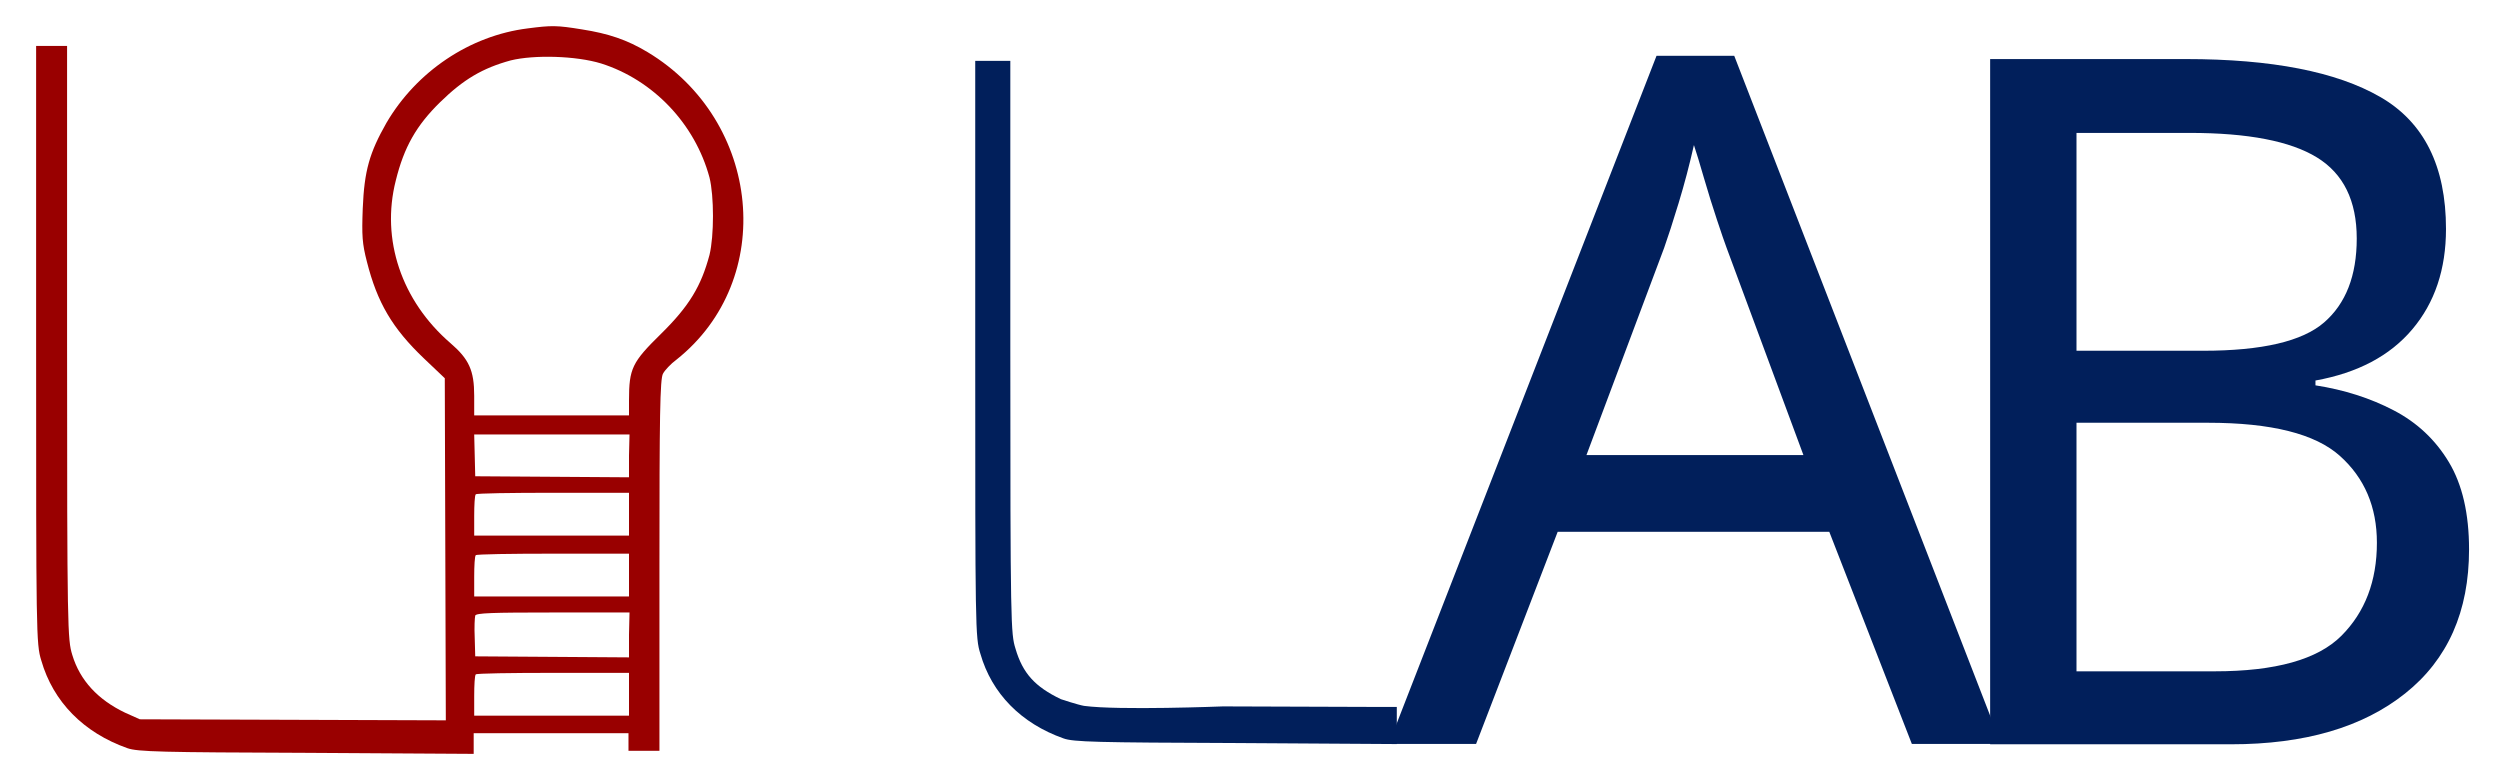
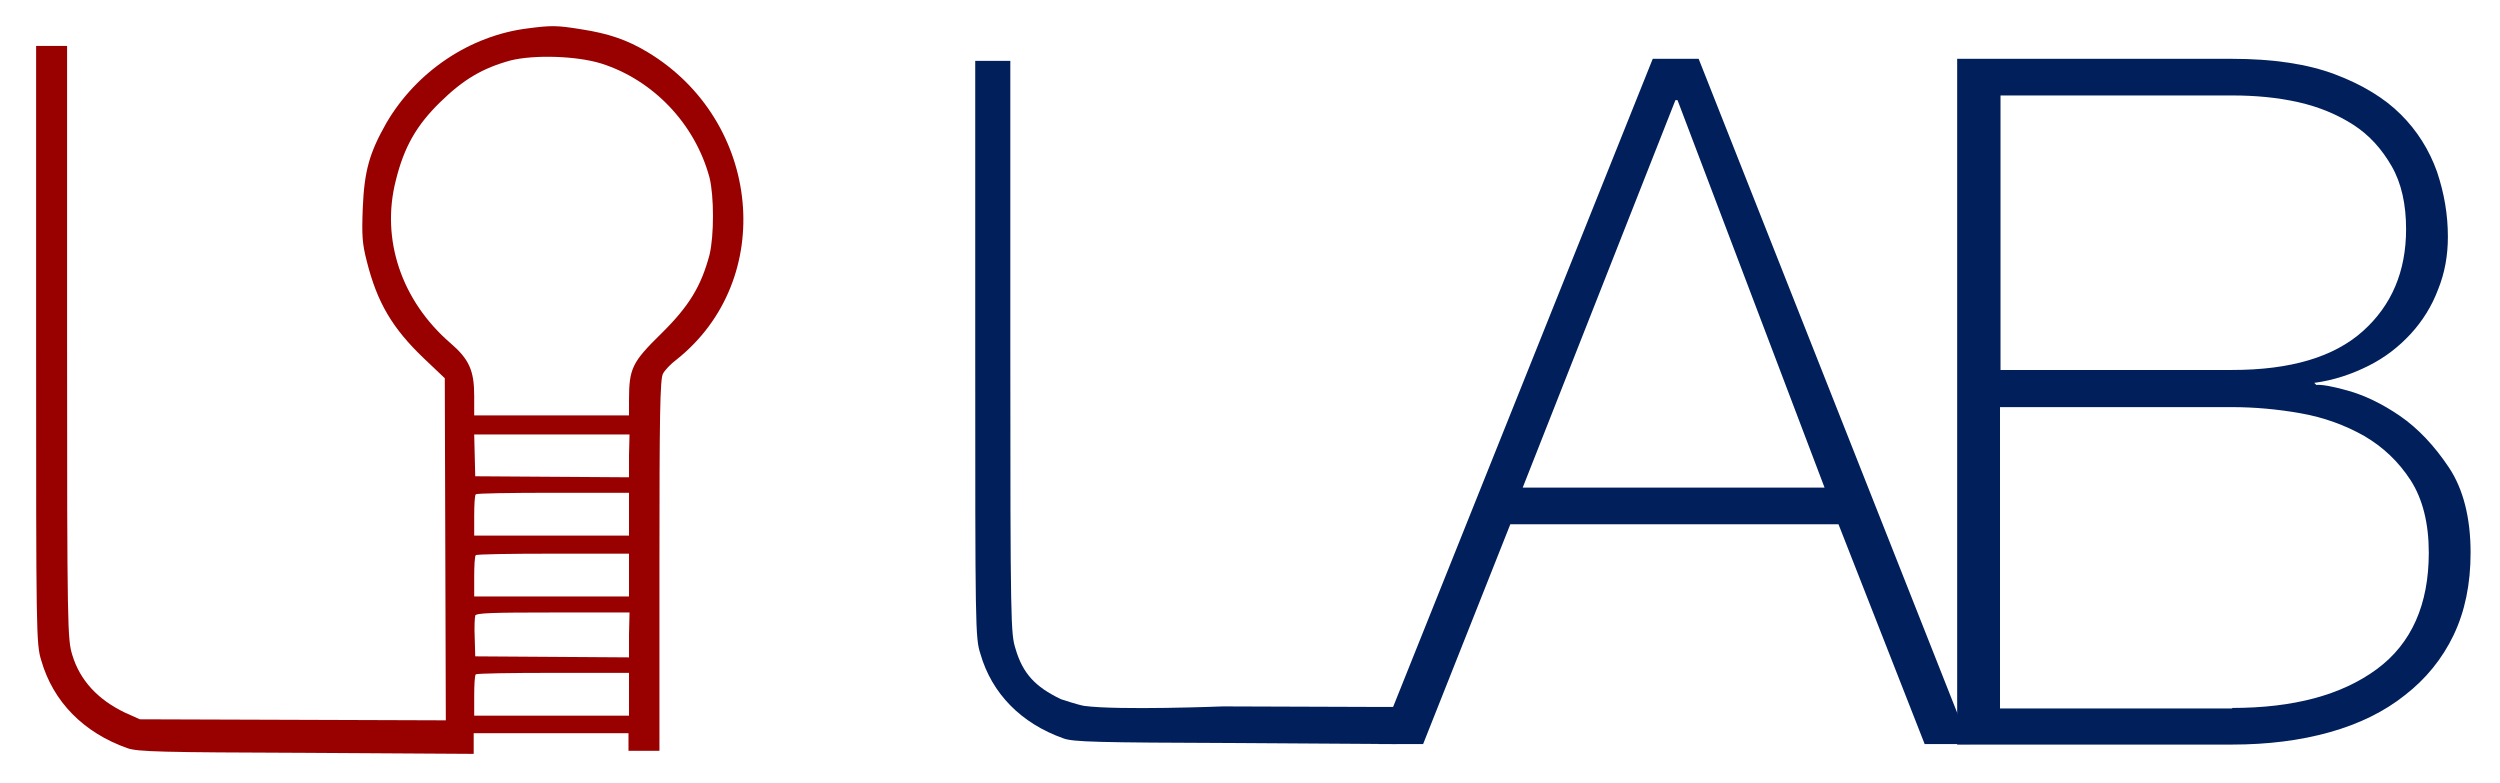
<svg xmlns="http://www.w3.org/2000/svg" version="1.1" id="Layer_1" x="0px" y="0px" viewBox="0 0 484.5 151.6" style="enable-background:new 0 0 484.5 151.6;" xml:space="preserve">
  <style type="text/css">
	.st0{fill:#990000;}
- 	.st1{fill:#011F5B;}
- 	.st2{font-family:'HelveticaNeue-Thin';}
- 	.st3{font-size:186px;}
+ 	.st1{enable-background:new    ;}
+ 	.st2{fill:#011F5B;}
</style>
  <path class="st0" d="M102.3,5.5C91,6.9,80.7,13.9,74.9,23.8c-3.3,5.8-4.3,9.3-4.6,16.6c-0.2,5.3-0.1,6.8,0.8,10.3  c2,7.9,4.9,12.9,11.1,18.8l4,3.8l0.1,33.2l0.1,33.1l-29.6-0.1l-29.7-0.1l-2.9-1.3c-5.2-2.5-8.7-6.2-10.2-11.2c-0.9-3-1-4.6-1-60.6  V8.9h-3H7v57.9c0,55.9,0,58,1,61.2c2.3,8,8.2,14,16.7,17c2,0.7,6.6,0.8,34.7,0.9l32.4,0.2v-2v-2h15h15v1.7v1.7h3h3v-36  c0-28.6,0.1-36.2,0.7-37.1c0.3-0.6,1.5-1.9,2.6-2.7c19.5-15.5,16.5-46.3-5.6-59.6c-4-2.4-7.6-3.6-12.7-4.4  C107.9,4.9,106.9,4.9,102.3,5.5z M116.5,12.3c10.1,3.2,18.2,11.7,21,22.1c0.9,3.6,0.9,11.3,0,15c-1.6,6-3.9,9.9-9.4,15.3  c-5.6,5.5-6.2,6.7-6.2,12.9v2.9h-15h-15v-3.8c0-4.9-1-7.1-4.6-10.2C77.8,58.3,73.8,46.4,76.7,35c1.6-6.5,4-10.7,8.6-15.2  c4.5-4.4,8.2-6.6,13.7-8.1C103.5,10.6,111.6,10.8,116.5,12.3z M121.9,88.3v4.2L107,92.4l-14.9-0.1L92,88.2l-0.1-4H107h15L121.9,88.3  L121.9,88.3z M121.9,99.6v4.2h-15h-15V100c0-2.1,0.1-4,0.3-4.2c0.1-0.2,6.9-0.3,15-0.3h14.7V99.6z M121.9,111.4v4.2h-15h-15v-3.8  c0-2.1,0.1-4,0.3-4.2c0.1-0.2,6.9-0.3,15-0.3h14.7V111.4z M121.9,123v4.4l-14.9-0.1l-14.9-0.1l-0.1-3.6c-0.1-2,0-3.9,0.1-4.3  c0.2-0.5,3.2-0.6,15.1-0.6H122L121.9,123L121.9,123z M121.9,134.5v4.2h-15h-15v-3.8c0-2.1,0.1-4,0.3-4.2c0.1-0.2,6.9-0.3,15-0.3  h14.7V134.5z" />
-   <text transform="matrix(1 0 0 1 367.6428 144.2421)" class="st1 st2 st3">B</text>
-   <path class="st1" d="M265.6,137l-28.6-0.1c0,0-20.2,0.8-26.9-0.1c-1.2-0.2-4.5-1.3-4.5-1.3c-5-2.4-7.4-5-8.8-9.8  c-0.9-2.9-1-4.4-1-58.4V11.8h-3.9H189v55.9c0,54,0,55.9,1,59c2.2,7.7,7.9,13.5,16.1,16.4c1.9,0.7,6.4,0.8,33.4,0.9l31.2,0.2v-1.9  V137" />
-   <text transform="matrix(1 0 0 1 269.1429 144.1756)" class="st1 st2 st3">A</text>
+   <g class="st1">
+     <path class="st2" d="M379.4,11.4h53.2c7.9,0,14.6,1,19.9,3c5.3,2,9.6,4.6,12.8,7.8c3.2,3.2,5.5,6.9,7,11.1   c1.4,4.2,2.1,8.3,2.1,12.6c0,3.6-0.6,7-1.9,10.2c-1.2,3.2-3,6.1-5.3,8.6c-2.3,2.5-5,4.6-8.2,6.2s-6.7,2.8-10.5,3.3l0.4,0.4   c0.9-0.1,2.9,0.2,6.1,1.1c3.2,0.9,6.6,2.5,10.1,4.9c3.5,2.4,6.7,5.8,9.5,10s4.2,9.8,4.2,16.5c0,6.1-1.1,11.4-3.3,16   c-2.2,4.6-5.4,8.5-9.4,11.6c-4,3.2-8.9,5.6-14.6,7.2c-5.7,1.6-12,2.4-19,2.4h-53.2V11.4z M432.6,71.7c11.3,0,19.7-2.5,25.3-7.5   c5.6-5,8.4-11.6,8.4-19.8c0-4.8-0.9-8.9-2.8-12.2c-1.9-3.3-4.3-6-7.4-8c-3.1-2-6.7-3.5-10.7-4.4c-4-0.9-8.3-1.3-12.7-1.3h-45v53.2   H432.6z M432.6,137.2c11.9,0,21.2-2.5,28-7.5c6.8-5,10.1-12.6,10.1-22.6c0-5.7-1.2-10.4-3.5-14c-2.4-3.7-5.4-6.5-9-8.6   c-3.7-2.1-7.8-3.6-12.3-4.4c-4.5-0.8-9-1.2-13.3-1.2h-45v58.4H432.6z" />
+   </g>
+   <path class="st2" d="M265.6,137l-28.6-0.1c0,0-20.2,0.8-26.9-0.1c-1.2-0.2-4.5-1.3-4.5-1.3c-5-2.4-7.4-5-8.8-9.8  c-0.9-2.9-1-4.4-1-58.4V11.8h-3.9H189v55.9c0,54,0,55.9,1,59c2.2,7.7,7.9,13.5,16.1,16.4c1.9,0.7,6.4,0.8,33.4,0.9l31.2,0.2v-1.9  V137" />
+   <g class="st1">
+     <path class="st2" d="M320.3,11.4h8.9l52.5,132.8h-8.7l-16.7-42.6h-63.6l-16.9,42.6h-8.7L320.3,11.4z M353.6,94.5l-28.5-75.1h-0.4   l-29.6,75.1H353.6z" />
+   </g>
</svg>
